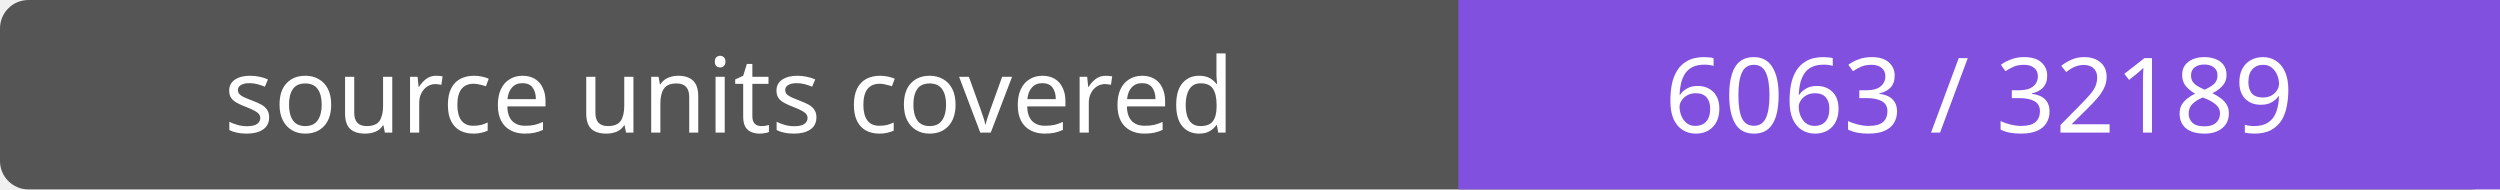
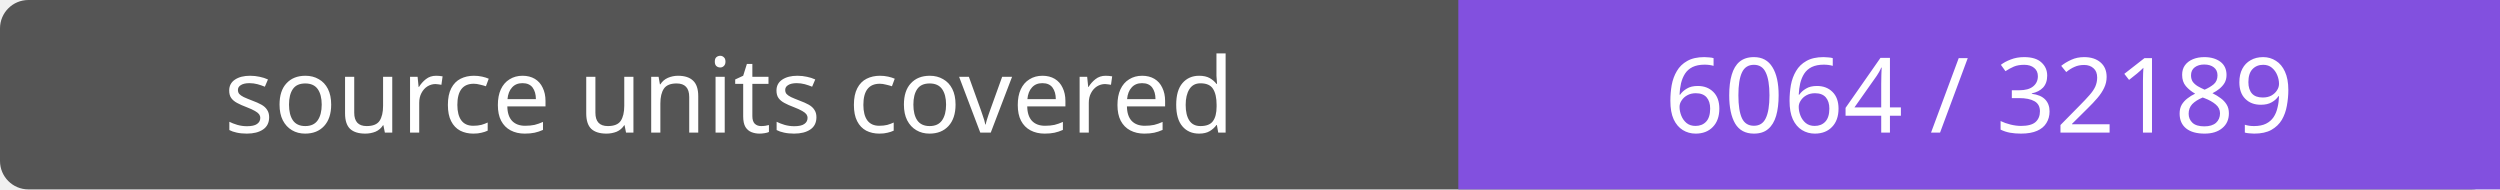
- <svg xmlns="http://www.w3.org/2000/svg" width="264" height="20" role="img" aria-label="source units covered: 6063 / 32189">
+ <svg xmlns="http://www.w3.org/2000/svg" width="264" height="20" role="img" aria-label="source units covered: 6064 / 32189">
  <rect width="264" height="20" rx="3" fill="#555" />
  <path fill="#8250df" d="M154 0h110v20H154z" />
  <g fill="#fff" text-anchor="middle" font-family="Verdana,sans-serif" font-size="11">
    <text x="77.0" y="14">source units covered</text>
-     <text x="209.0" y="14">6063 / 32189</text>
+     <text x="209.0" y="14">6064 / 32189</text>
  </g>
</svg>
